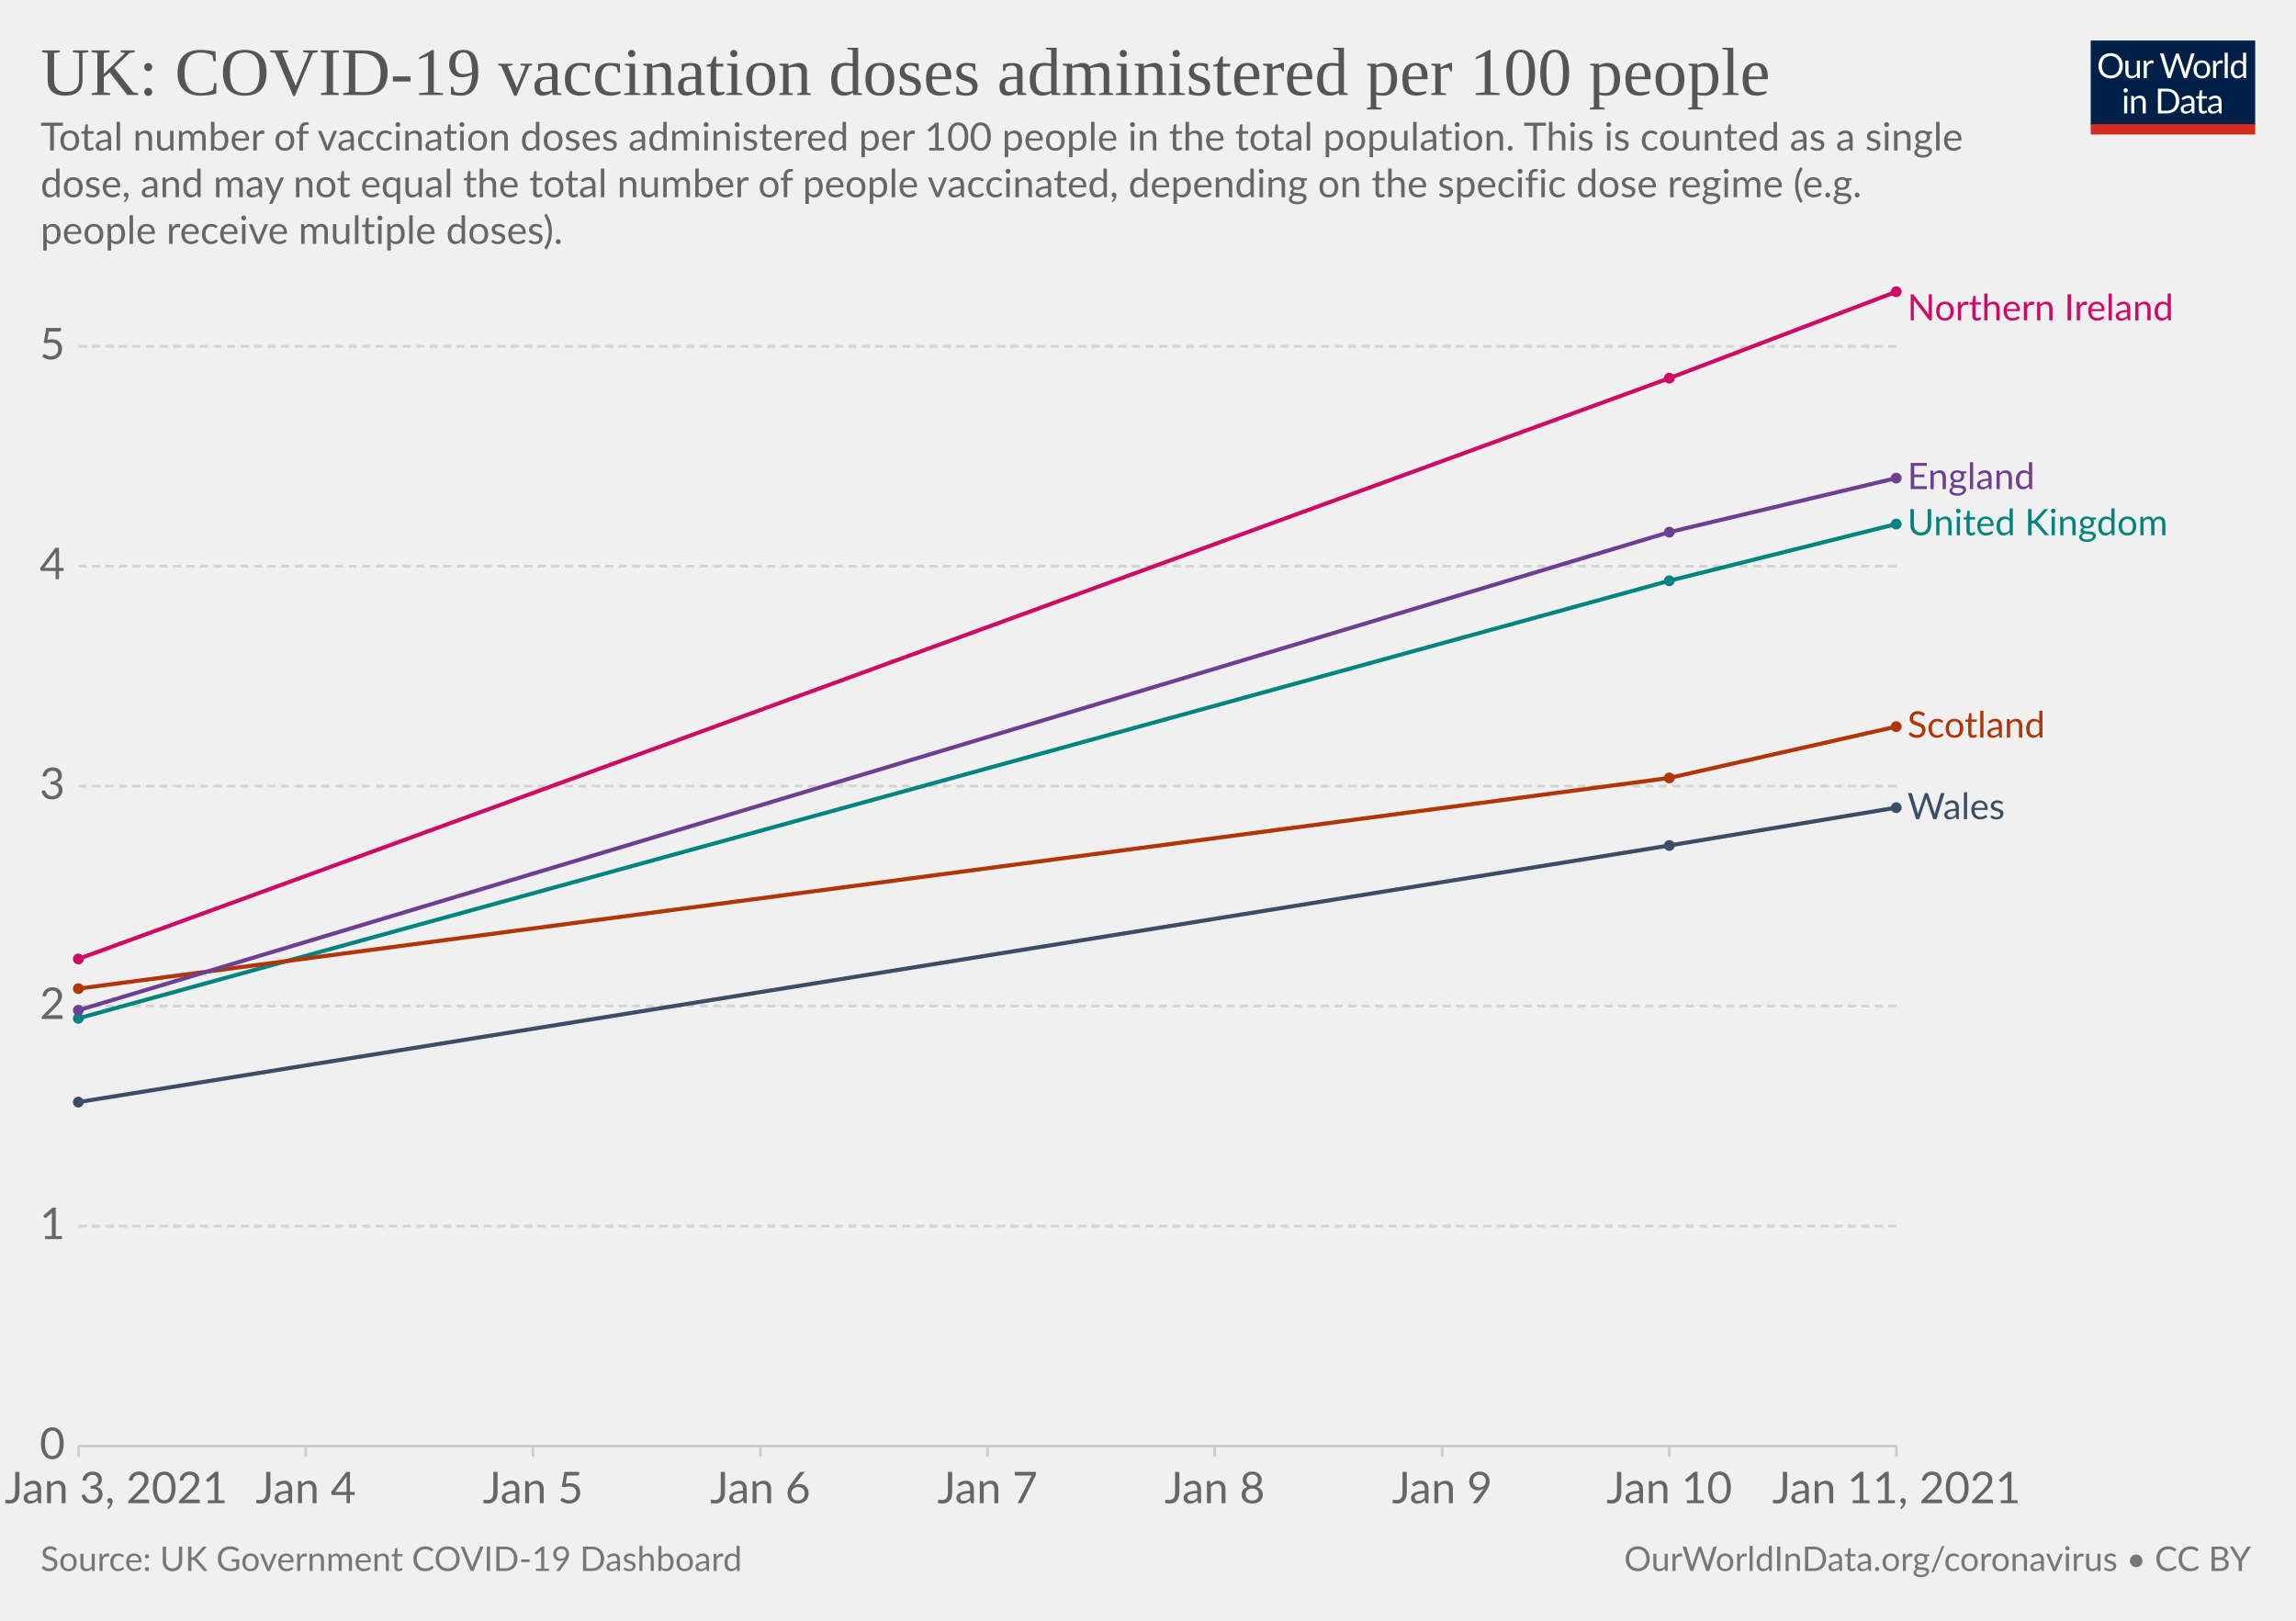
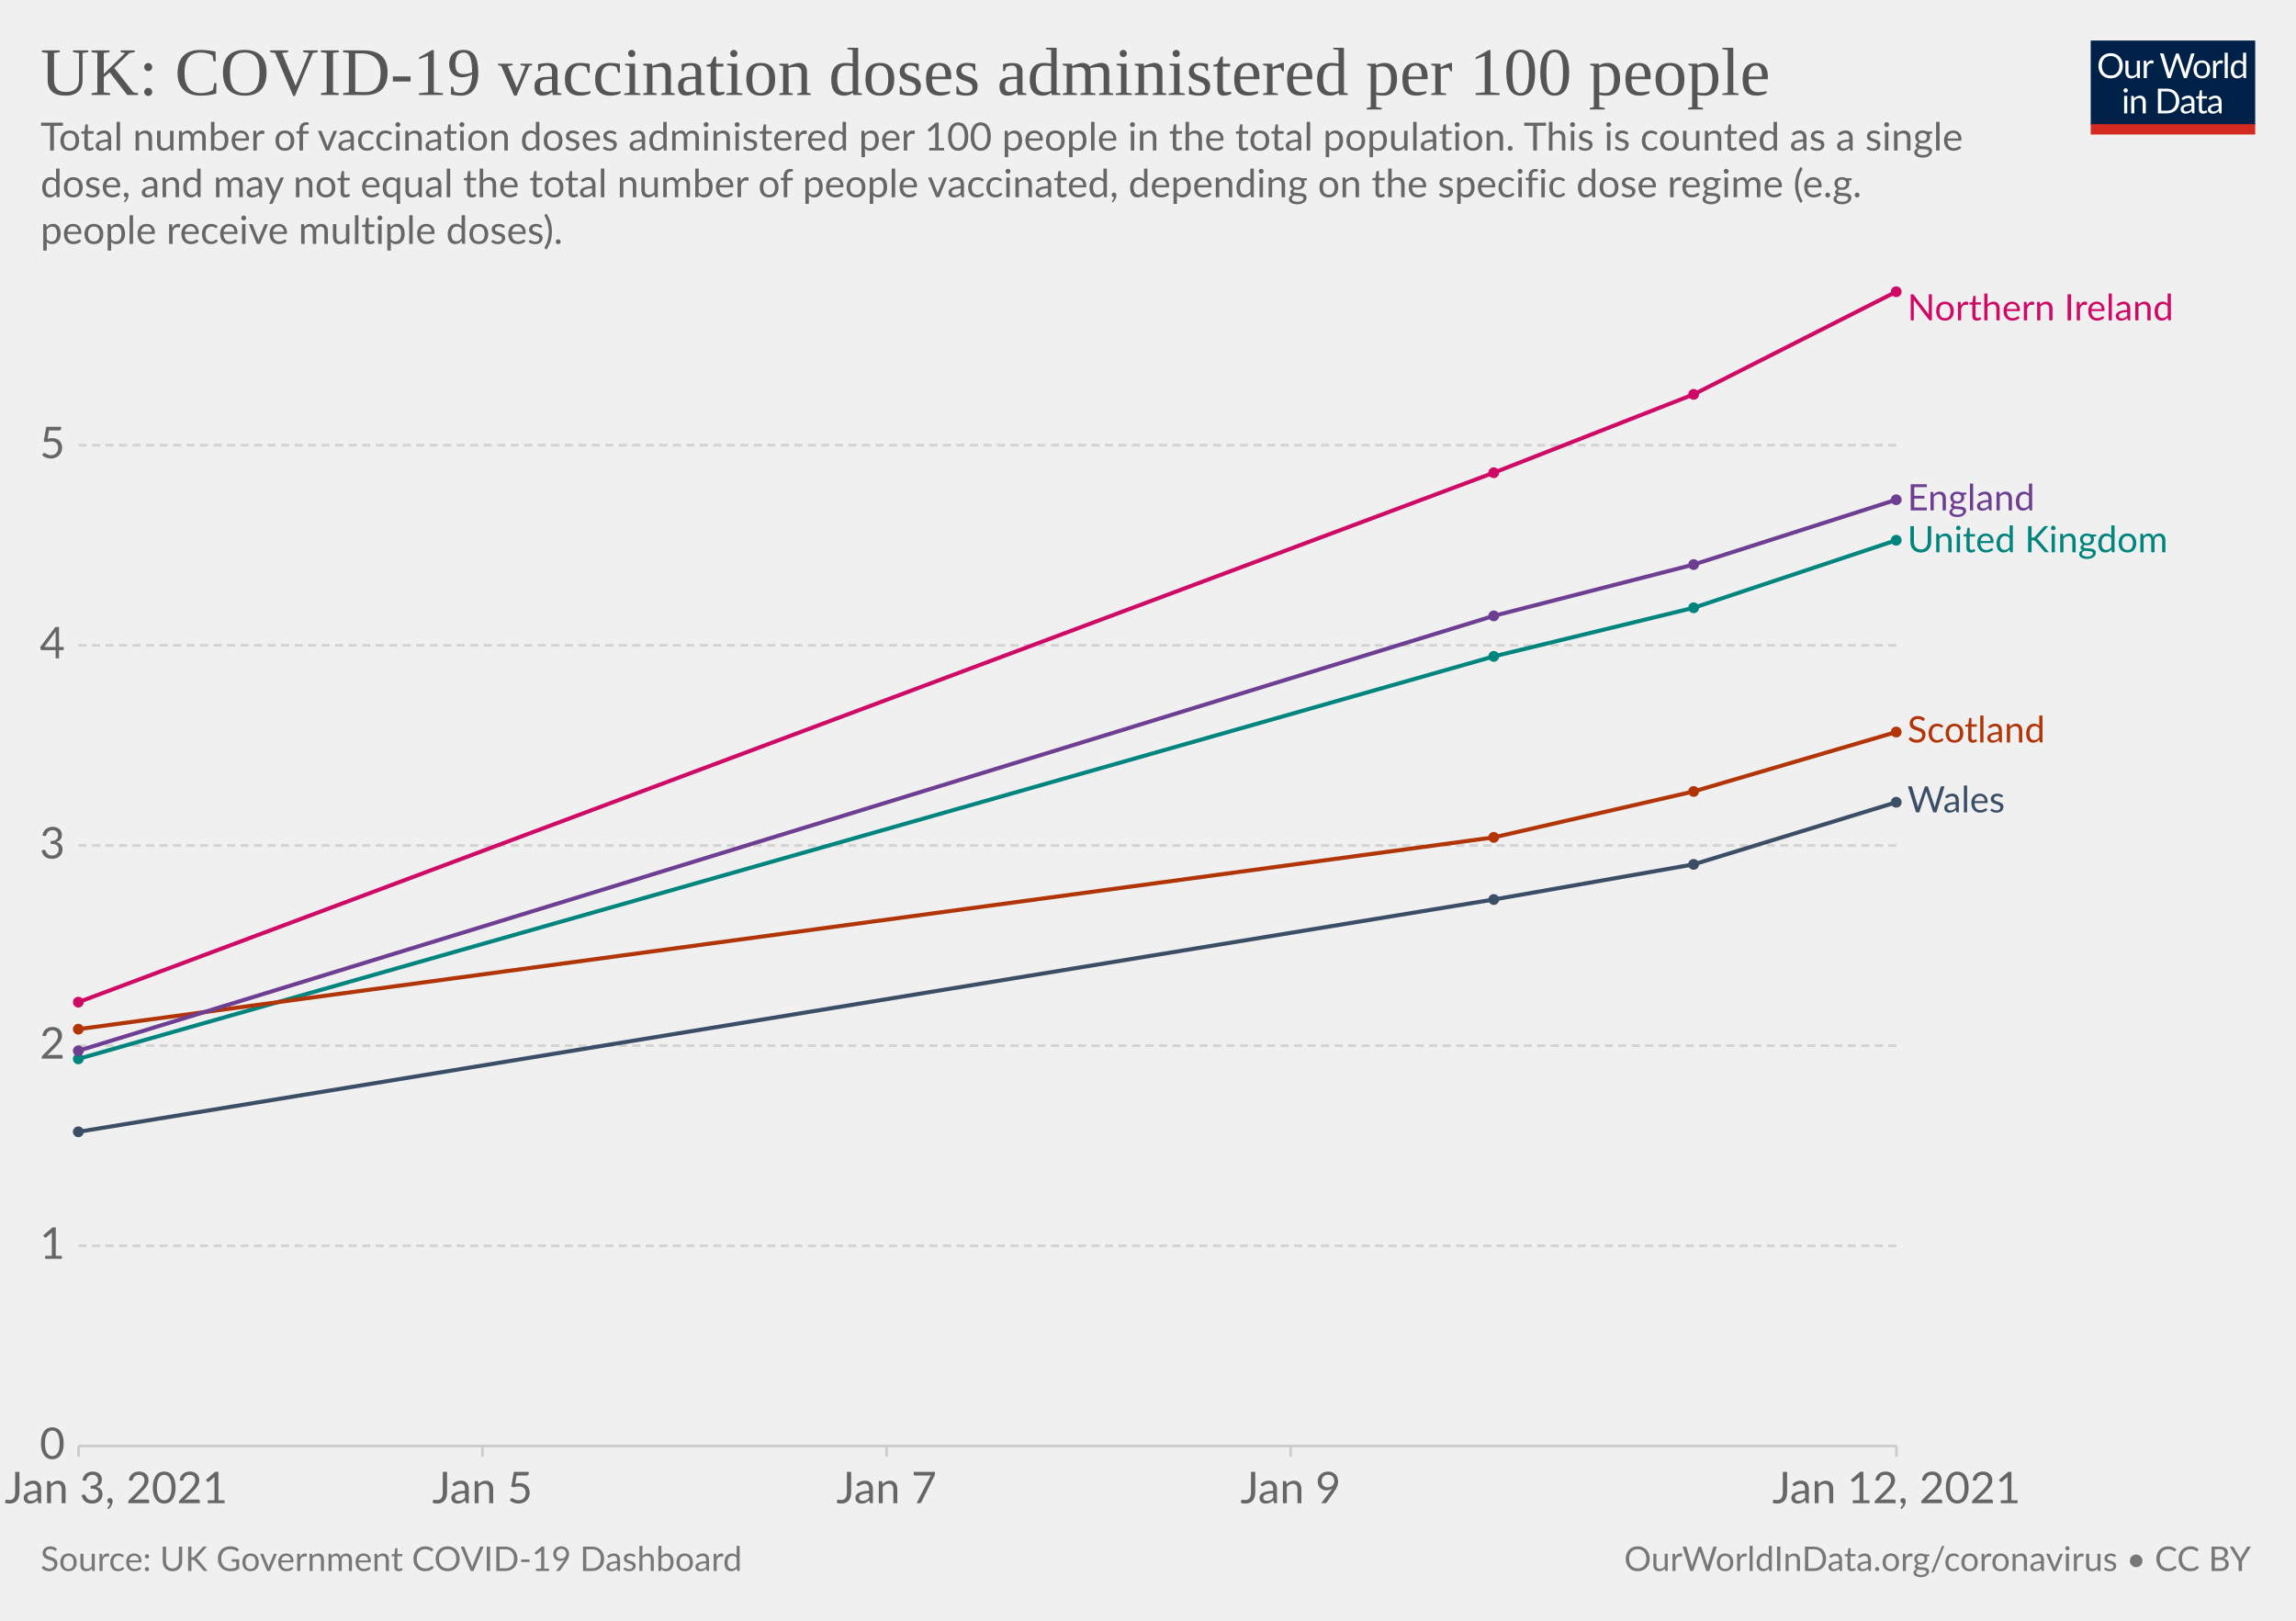
<svg xmlns="http://www.w3.org/2000/svg" version="1.1" style="background-color:#fff;-webkit-font-smoothing:antialiased" width="850" height="600" viewBox="0 0 850 600" font-family="Lato,'Helvetica Neue',Helvetica,Arial,sans-serif" font-size="18" text-rendering="optimizeLegibility">
  <g class="HeaderView">
    <g transform="matrix(.29 0 0 .29 774 15)">
      <svg width="210" height="120" viewBox="0 0 210 120" fill="none">
        <g clip-path="url(#clip0)">
          <path d="M0 0h210v107.89H0V0z" fill="#002147" />
          <path d="M40.98 32.25c0 2.36-.38 4.53-1.12 6.51a14.26 14.26 0 01-8.1 8.4c-1.9.78-4.02 1.17-6.34 1.17a16.6 16.6 0 01-6.33-1.17 14.31 14.31 0 01-8.08-8.4 18.29 18.29 0 01-1.12-6.51c0-2.36.38-4.53 1.12-6.5.75-1.97 1.8-3.67 3.17-5.1a14.32 14.32 0 014.9-3.34c1.92-.8 4.03-1.19 6.34-1.19 2.32 0 4.43.4 6.34 1.19 1.92.8 3.56 1.9 4.93 3.34a14.87 14.87 0 013.17 5.1 18.1 18.1 0 011.12 6.5zm-4.38 0c0-1.94-.26-3.68-.8-5.22a10.91 10.91 0 00-2.24-3.89 9.68 9.68 0 00-3.52-2.46 11.95 11.95 0 00-4.62-.86c-1.68 0-3.21.28-4.6.86a9.88 9.88 0 00-3.54 2.46 10.91 10.91 0 00-2.24 3.9c-.53 1.53-.8 3.27-.8 5.2 0 1.94.27 3.68.8 5.22a11.17 11.17 0 002.24 3.9 10.01 10.01 0 003.55 2.44c1.38.56 2.9.83 4.6.83s3.24-.27 4.61-.83a9.8 9.8 0 003.52-2.44 11.17 11.17 0 002.25-3.9c.53-1.54.8-3.28.8-5.21zm26.22-6.54V48H60.5c-.56 0-.9-.27-1.05-.81l-.31-2.4a12.45 12.45 0 01-3.26 2.6c-1.2.64-2.58.96-4.13.96-1.22 0-2.3-.2-3.24-.6a6.52 6.52 0 01-2.33-1.7 7.37 7.37 0 01-1.43-2.67c-.3-1.04-.46-2.2-.46-3.45V25.7h3.91v14.22c0 1.68.38 2.99 1.15 3.91.77.93 1.96 1.39 3.54 1.39 1.16 0 2.24-.27 3.23-.82a10.42 10.42 0 002.8-2.28V25.7h3.91zm8.61 4.47a9.94 9.94 0 012.6-3.56 5.64 5.64 0 013.76-1.3c.47 0 .92.05 1.34.15.44.1.83.27 1.17.49l-.3 2.92c-.09.37-.3.55-.66.55-.2 0-.5-.04-.9-.13a6.21 6.21 0 00-3.24.18 4.23 4.23 0 00-1.47.92c-.42.4-.81.9-1.17 1.5-.33.58-.64 1.26-.92 2.02V48H67.7V25.71h2.25c.42 0 .72.08.88.25.16.16.27.44.33.83l.26 3.39zm61.16-13.7L122.75 48h-3.82l-7.99-24.05a21.95 21.95 0 01-.42-1.58 38.36 38.36 0 01-.44 1.58L102.05 48h-3.83L88.4 16.47h3.54c.38 0 .7.1.95.29.26.2.43.43.5.73l6.52 21.9.28 1.28.29 1.46.3-1.46.38-1.27 7.41-21.91c.1-.25.26-.48.51-.69.27-.22.58-.33.95-.33h1.23c.38 0 .69.1.92.29a1.77 1.77 0 01.53.73l7.4 21.9a28.4 28.4 0 01.68 2.62 29.52 29.52 0 01.52-2.61l6.54-21.91a1.31 1.31 0 01.48-.7c.27-.21.58-.32.95-.32h3.32zm9.35 8.88c1.63 0 3.1.27 4.4.82a9.43 9.43 0 015.46 5.94c.5 1.4.74 2.98.74 4.73 0 1.76-.25 3.34-.74 4.75a9.43 9.43 0 01-5.46 5.92c-1.3.52-2.77.79-4.4.79-1.64 0-3.12-.27-4.44-.8a9.42 9.42 0 01-3.35-2.3c-.92-1-1.63-2.2-2.13-3.61-.49-1.41-.73-3-.73-4.75s.24-3.33.73-4.73c.5-1.43 1.2-2.64 2.13-3.63a9.4 9.4 0 013.35-2.31c1.32-.55 2.8-.82 4.44-.82zm0 19.89c2.2 0 3.84-.73 4.93-2.2 1.08-1.48 1.63-3.54 1.63-6.18 0-2.66-.55-4.72-1.63-6.2-1.09-1.49-2.73-2.23-4.93-2.23-1.12 0-2.09.2-2.93.57a5.71 5.71 0 00-2.06 1.65 7.5 7.5 0 00-1.24 2.67c-.26 1.04-.4 2.22-.4 3.54 0 2.64.55 4.7 1.64 6.18 1.1 1.47 2.76 2.2 4.99 2.2zm17.97-15.07a9.94 9.94 0 012.6-3.56 5.64 5.64 0 013.76-1.3c.47 0 .91.05 1.34.15.44.1.83.27 1.16.49l-.28 2.92c-.09.37-.31.55-.66.55-.2 0-.5-.04-.9-.13a6.2 6.2 0 00-3.24.18 4.23 4.23 0 00-1.47.92c-.43.4-.82.9-1.17 1.5a13.1 13.1 0 00-.92 2.02V48h-3.94V25.71h2.24c.43 0 .72.08.88.25.17.16.28.44.33.83l.27 3.39zm15.04-14.59V48h-3.92V15.6h3.92zm19.55 15.43a6.22 6.22 0 00-2.38-2.05 6.7 6.7 0 00-2.86-.6c-2.07 0-3.66.75-4.77 2.23-1.12 1.48-1.68 3.6-1.68 6.33 0 1.46.13 2.7.38 3.74a7.29 7.29 0 001.1 2.56 4.35 4.35 0 001.78 1.45c.7.3 1.5.46 2.4.46 1.29 0 2.41-.3 3.36-.88a9.6 9.6 0 002.67-2.49V31.02zm3.91-15.43V48h-2.33c-.56 0-.9-.27-1.06-.81l-.35-2.71a12.13 12.13 0 01-3.25 2.77 8.28 8.28 0 01-4.23 1.06 7.31 7.31 0 01-6.14-2.9c-.73-.96-1.3-2.15-1.69-3.57a18.35 18.35 0 01.07-9.48 11.29 11.29 0 011.89-3.7 8.7 8.7 0 017.06-3.34 7.96 7.96 0 016.12 2.62V15.59h3.91zM46.61 70.71V93H42.7V70.71h3.91zm.84-7c0 .39-.08.75-.24 1.09a2.81 2.81 0 01-1.52 1.47 2.67 2.67 0 01-2.16 0 2.9 2.9 0 01-1.45-1.47 2.67 2.67 0 010-2.16c.15-.35.35-.65.6-.9.25-.27.53-.47.85-.62a2.67 2.67 0 012.16 0c.35.15.65.35.9.62.27.25.47.55.62.9.16.34.24.7.24 1.08zm7.97 10.24c.49-.54 1-1.04 1.54-1.48a9.85 9.85 0 013.66-1.84 8.96 8.96 0 015.43.35c.94.4 1.72.97 2.33 1.71a7.36 7.36 0 011.43 2.67c.32 1.04.49 2.19.49 3.45V93h-3.94V78.81c0-1.69-.4-3-1.17-3.92-.76-.93-1.93-1.4-3.5-1.4a6.6 6.6 0 00-3.25.83c-1 .56-1.92 1.31-2.77 2.27V93h-3.94V70.71h2.35c.56 0 .9.28 1.04.82l.3 2.42zm57.7 3.3c0 2.36-.37 4.5-1.11 6.44a14.3 14.3 0 01-3.17 4.98 14.1 14.1 0 01-4.93 3.2c-1.9.76-4.02 1.13-6.33 1.13H85.8V61.47h11.77c2.31 0 4.42.39 6.33 1.15a13.8 13.8 0 018.1 8.18 17.75 17.75 0 011.12 6.45zm-4.37 0c0-1.94-.26-3.67-.8-5.2a10.94 10.94 0 00-2.23-3.87 9.57 9.57 0 00-3.53-2.42 12.23 12.23 0 00-4.61-.83h-7.5v24.62h7.5c1.7 0 3.24-.28 4.61-.84a9.7 9.7 0 003.53-2.4 10.94 10.94 0 002.24-3.87c.53-1.53.8-3.26.8-5.2zm19.8 5.72c-1.8.06-3.34.2-4.62.44-1.26.22-2.3.51-3.1.88-.8.36-1.37.8-1.74 1.3-.35.5-.53 1.05-.53 1.67 0 .58.1 1.1.3 1.52a3 3 0 00.76 1.05c.34.27.73.46 1.17.6a6.13 6.13 0 001.45.17 7.28 7.28 0 003.5-.81 11.95 11.95 0 002.82-2.2v-4.62zm-12.65-9.11a12.73 12.73 0 013.98-2.66c1.43-.59 3-.88 4.73-.88 1.25 0 2.36.2 3.33.61a6.81 6.81 0 013.94 4.38c.33 1.04.5 2.19.5 3.43V93h-1.74a1.8 1.8 0 01-.88-.18c-.2-.13-.36-.38-.48-.74l-.44-2.12-1.72 1.46a9.48 9.48 0 01-3.74 1.7c-.69.15-1.46.23-2.3.23-.87 0-1.69-.12-2.45-.35a5.34 5.34 0 01-3.34-2.93 6.64 6.64 0 01-.49-2.64c0-.88.25-1.72.73-2.53a6.33 6.33 0 012.35-2.17c1.09-.63 2.5-1.15 4.25-1.54 1.75-.41 3.89-.65 6.42-.7v-1.75c0-1.73-.37-3.03-1.12-3.91-.75-.9-1.84-1.34-3.28-1.34-.97 0-1.78.12-2.44.37-.64.23-1.2.5-1.7.81l-1.23.82c-.33.23-.67.35-1 .35-.27 0-.5-.07-.69-.2a2.1 2.1 0 01-.48-.53l-.7-1.25zm27.67 19.5c-1.76 0-3.12-.5-4.07-1.48-.94-.98-1.41-2.4-1.41-4.25V74h-2.68a.9.9 0 01-.6-.2c-.16-.14-.24-.36-.24-.66v-1.56l3.65-.46.9-6.89a.9.9 0 01.29-.52.88.88 0 01.62-.22H142v7.67h6.44V74H142v13.38c0 .94.22 1.63.68 2.09.45.45 1.04.68 1.76.68a3.21 3.21 0 001.85-.53l.55-.35c.16-.12.3-.18.41-.18.2 0 .4.13.55.38l1.15 1.87a7.45 7.45 0 01-2.44 1.5 8.53 8.53 0 01-2.95.52zm19.68-10.4c-1.8.07-3.34.21-4.62.45-1.26.22-2.3.51-3.1.88-.8.36-1.37.8-1.74 1.3-.35.5-.53 1.05-.53 1.67 0 .58.1 1.1.3 1.52a2.9 2.9 0 00.76 1.05c.34.27.73.46 1.17.6a6.13 6.13 0 001.45.17 7.3 7.3 0 003.5-.81 12.04 12.04 0 002.82-2.2v-4.62zm-12.65-9.1a12.72 12.72 0 013.99-2.66c1.42-.59 3-.88 4.72-.88 1.25 0 2.36.2 3.33.61a6.81 6.81 0 013.94 4.38c.33 1.04.5 2.19.5 3.43V93h-1.74a1.8 1.8 0 01-.88-.18c-.2-.13-.36-.38-.48-.74l-.44-2.12-1.72 1.46a9.48 9.48 0 01-3.74 1.7c-.69.15-1.46.23-2.3.23-.87 0-1.69-.12-2.45-.35a5.33 5.33 0 01-3.34-2.93 6.62 6.62 0 01-.49-2.64c0-.88.25-1.72.73-2.53a6.33 6.33 0 012.35-2.17c1.09-.63 2.5-1.15 4.25-1.54a31.2 31.2 0 016.42-.7v-1.75c0-1.73-.37-3.03-1.12-3.91-.75-.9-1.84-1.34-3.28-1.34-.97 0-1.78.12-2.44.37-.64.23-1.2.5-1.7.81l-1.22.82c-.34.23-.68.35-1.02.35-.26 0-.49-.07-.68-.2a1.88 1.88 0 01-.48-.53l-.7-1.25zM40.98 32.25c0 2.36-.38 4.53-1.12 6.51a14.26 14.26 0 01-8.1 8.4c-1.9.78-4.02 1.17-6.34 1.17a16.6 16.6 0 01-6.33-1.17 14.31 14.31 0 01-8.08-8.4 18.29 18.29 0 01-1.12-6.51c0-2.36.38-4.53 1.12-6.5.75-1.97 1.8-3.67 3.17-5.1a14.32 14.32 0 014.9-3.34c1.92-.8 4.03-1.19 6.34-1.19 2.32 0 4.43.4 6.34 1.19 1.92.8 3.56 1.9 4.93 3.34a14.87 14.87 0 013.17 5.1 18.1 18.1 0 011.12 6.5zm-4.38 0c0-1.94-.26-3.68-.8-5.22a10.91 10.91 0 00-2.24-3.89 9.68 9.68 0 00-3.52-2.46 11.95 11.95 0 00-4.62-.86c-1.68 0-3.21.28-4.6.86a9.88 9.88 0 00-3.54 2.46 10.91 10.91 0 00-2.24 3.9c-.53 1.53-.8 3.27-.8 5.2 0 1.94.27 3.68.8 5.22a11.17 11.17 0 002.24 3.9 10.01 10.01 0 003.55 2.44c1.38.56 2.9.83 4.6.83s3.24-.27 4.61-.83a9.8 9.8 0 003.52-2.44 11.17 11.17 0 002.25-3.9c.53-1.54.8-3.28.8-5.21zm26.22-6.54V48H60.5c-.56 0-.9-.27-1.05-.81l-.31-2.4a12.45 12.45 0 01-3.26 2.6c-1.2.64-2.58.96-4.13.96-1.22 0-2.3-.2-3.24-.6a6.52 6.52 0 01-2.33-1.7 7.37 7.37 0 01-1.43-2.67c-.3-1.04-.46-2.2-.46-3.45V25.7h3.91v14.22c0 1.68.38 2.99 1.15 3.91.77.93 1.96 1.39 3.54 1.39 1.16 0 2.24-.27 3.23-.82a10.42 10.42 0 002.8-2.28V25.7h3.91zm8.61 4.47a9.94 9.94 0 012.6-3.56 5.64 5.64 0 013.76-1.3c.47 0 .92.05 1.34.15.44.1.83.27 1.17.49l-.3 2.92c-.09.37-.3.55-.66.55-.2 0-.5-.04-.9-.13a6.21 6.21 0 00-3.24.18 4.23 4.23 0 00-1.47.92c-.42.4-.81.9-1.17 1.5-.33.58-.64 1.26-.92 2.02V48H67.7V25.71h2.25c.42 0 .72.08.88.25.16.16.27.44.33.83l.26 3.39zm61.16-13.7L122.75 48h-3.82l-7.99-24.05a21.95 21.95 0 01-.42-1.58 38.36 38.36 0 01-.44 1.58L102.05 48h-3.83L88.4 16.47h3.54c.38 0 .7.1.95.29.26.2.43.43.5.73l6.52 21.9.28 1.28.29 1.46.3-1.46.38-1.27 7.41-21.91c.1-.25.26-.48.51-.69.27-.22.58-.33.95-.33h1.23c.38 0 .69.1.92.29a1.77 1.77 0 01.53.73l7.4 21.9a28.4 28.4 0 01.68 2.62 29.52 29.52 0 01.52-2.61l6.54-21.91a1.31 1.31 0 01.48-.7c.27-.21.58-.32.95-.32h3.32zm9.35 8.88c1.63 0 3.1.27 4.4.82a9.43 9.43 0 015.46 5.94c.5 1.4.74 2.98.74 4.73 0 1.76-.25 3.34-.74 4.75a9.43 9.43 0 01-5.46 5.92c-1.3.52-2.77.79-4.4.79-1.64 0-3.12-.27-4.44-.8a9.42 9.42 0 01-3.35-2.3c-.92-1-1.63-2.2-2.13-3.61-.49-1.41-.73-3-.73-4.75s.24-3.33.73-4.73c.5-1.43 1.2-2.64 2.13-3.63a9.4 9.4 0 013.35-2.31c1.32-.55 2.8-.82 4.44-.82zm0 19.89c2.2 0 3.84-.73 4.93-2.2 1.08-1.48 1.63-3.54 1.63-6.18 0-2.66-.55-4.72-1.63-6.2-1.09-1.49-2.73-2.23-4.93-2.23-1.12 0-2.09.2-2.93.57a5.71 5.71 0 00-2.06 1.65 7.5 7.5 0 00-1.24 2.67c-.26 1.04-.4 2.22-.4 3.54 0 2.64.55 4.7 1.64 6.18 1.1 1.47 2.76 2.2 4.99 2.2zm17.97-15.07a9.94 9.94 0 012.6-3.56 5.64 5.64 0 013.76-1.3c.47 0 .91.05 1.34.15.44.1.83.27 1.16.49l-.28 2.92c-.09.37-.31.55-.66.55-.2 0-.5-.04-.9-.13a6.2 6.2 0 00-3.24.18 4.23 4.23 0 00-1.47.92c-.43.4-.82.9-1.17 1.5a13.1 13.1 0 00-.92 2.02V48h-3.94V25.71h2.24c.43 0 .72.08.88.25.17.16.28.44.33.83l.27 3.39zm15.04-14.59V48h-3.92V15.6h3.92zm19.55 15.43a6.22 6.22 0 00-2.38-2.05 6.7 6.7 0 00-2.86-.6c-2.07 0-3.66.75-4.77 2.23-1.12 1.48-1.68 3.6-1.68 6.33 0 1.46.13 2.7.38 3.74a7.29 7.29 0 001.1 2.56 4.35 4.35 0 001.78 1.45c.7.3 1.5.46 2.4.46 1.29 0 2.41-.3 3.36-.88a9.6 9.6 0 002.67-2.49V31.02zm3.91-15.43V48h-2.33c-.56 0-.9-.27-1.06-.81l-.35-2.71a12.13 12.13 0 01-3.25 2.77 8.28 8.28 0 01-4.23 1.06 7.31 7.31 0 01-6.14-2.9c-.73-.96-1.3-2.15-1.69-3.57a18.35 18.35 0 01.07-9.48 11.29 11.29 0 011.89-3.7 8.7 8.7 0 017.06-3.34 7.96 7.96 0 016.12 2.62V15.59h3.91zM46.61 70.71V93H42.7V70.71h3.91zm.84-7c0 .39-.08.75-.24 1.09a2.81 2.81 0 01-1.52 1.47 2.67 2.67 0 01-2.16 0 2.9 2.9 0 01-1.45-1.47 2.67 2.67 0 010-2.16c.15-.35.35-.65.6-.9.25-.27.53-.47.85-.62a2.67 2.67 0 012.16 0c.35.15.65.35.9.62.27.25.47.55.62.9.16.34.24.7.24 1.08zm7.97 10.24c.49-.54 1-1.04 1.54-1.48a9.85 9.85 0 013.66-1.84 8.96 8.96 0 015.43.35c.94.4 1.72.97 2.33 1.71a7.36 7.36 0 011.43 2.67c.32 1.04.49 2.19.49 3.45V93h-3.94V78.81c0-1.69-.4-3-1.17-3.92-.76-.93-1.93-1.4-3.5-1.4a6.6 6.6 0 00-3.25.83c-1 .56-1.92 1.31-2.77 2.27V93h-3.94V70.71h2.35c.56 0 .9.28 1.04.82l.3 2.42zm57.7 3.3c0 2.36-.37 4.5-1.11 6.44a14.3 14.3 0 01-3.17 4.98 14.1 14.1 0 01-4.93 3.2c-1.9.76-4.02 1.13-6.33 1.13H85.8V61.47h11.77c2.31 0 4.42.39 6.33 1.15a13.8 13.8 0 018.1 8.18 17.75 17.75 0 011.12 6.45zm-4.37 0c0-1.94-.26-3.67-.8-5.2a10.94 10.94 0 00-2.23-3.87 9.57 9.57 0 00-3.53-2.42 12.23 12.23 0 00-4.61-.83h-7.5v24.62h7.5c1.7 0 3.24-.28 4.61-.84a9.7 9.7 0 003.53-2.4 10.94 10.94 0 002.24-3.87c.53-1.53.8-3.26.8-5.2zm19.8 5.72c-1.8.06-3.34.2-4.62.44-1.26.22-2.3.51-3.1.88-.8.36-1.37.8-1.74 1.3-.35.5-.53 1.05-.53 1.67 0 .58.1 1.1.3 1.52a3 3 0 00.76 1.05c.34.27.73.46 1.17.6a6.13 6.13 0 001.45.17 7.28 7.28 0 003.5-.81 11.95 11.95 0 002.82-2.2v-4.62zm-12.65-9.11a12.73 12.73 0 013.98-2.66c1.43-.59 3-.88 4.73-.88 1.25 0 2.36.2 3.33.61a6.81 6.81 0 013.94 4.38c.33 1.04.5 2.19.5 3.43V93h-1.74a1.8 1.8 0 01-.88-.18c-.2-.13-.36-.38-.48-.74l-.44-2.12-1.72 1.46a9.48 9.48 0 01-3.74 1.7c-.69.15-1.46.23-2.3.23-.87 0-1.69-.12-2.45-.35a5.34 5.34 0 01-3.34-2.93 6.64 6.64 0 01-.49-2.64c0-.88.25-1.72.73-2.53a6.33 6.33 0 012.35-2.17c1.09-.63 2.5-1.15 4.25-1.54 1.75-.41 3.89-.65 6.42-.7v-1.75c0-1.73-.37-3.03-1.12-3.91-.75-.9-1.84-1.34-3.28-1.34-.97 0-1.78.12-2.44.37-.64.23-1.2.5-1.7.81l-1.23.82c-.33.23-.67.35-1 .35-.27 0-.5-.07-.69-.2a2.1 2.1 0 01-.48-.53l-.7-1.25zm27.67 19.5c-1.76 0-3.12-.5-4.07-1.48-.94-.98-1.41-2.4-1.41-4.25V74h-2.68a.9.9 0 01-.6-.2c-.16-.14-.24-.36-.24-.66v-1.56l3.65-.46.9-6.89a.9.9 0 01.29-.52.88.88 0 01.62-.22H142v7.67h6.44V74H142v13.38c0 .94.22 1.63.68 2.09.45.45 1.04.68 1.76.68a3.21 3.21 0 001.85-.53l.55-.35c.16-.12.3-.18.41-.18.2 0 .4.13.55.38l1.15 1.87a7.45 7.45 0 01-2.44 1.5 8.53 8.53 0 01-2.95.52zm19.68-10.4c-1.8.07-3.34.21-4.62.45-1.26.22-2.3.51-3.1.88-.8.36-1.37.8-1.74 1.3-.35.5-.53 1.05-.53 1.67 0 .58.1 1.1.3 1.52a2.9 2.9 0 00.76 1.05c.34.27.73.46 1.17.6a6.13 6.13 0 001.45.17 7.3 7.3 0 003.5-.81 12.04 12.04 0 002.82-2.2v-4.62zm-12.65-9.1a12.72 12.72 0 013.99-2.66c1.42-.59 3-.88 4.72-.88 1.25 0 2.36.2 3.33.61a6.81 6.81 0 013.94 4.38c.33 1.04.5 2.19.5 3.43V93h-1.74a1.8 1.8 0 01-.88-.18c-.2-.13-.36-.38-.48-.74l-.44-2.12-1.72 1.46a9.48 9.48 0 01-3.74 1.7c-.69.15-1.46.23-2.3.23-.87 0-1.69-.12-2.45-.35a5.33 5.33 0 01-3.34-2.93 6.62 6.62 0 01-.49-2.64c0-.88.25-1.72.73-2.53a6.33 6.33 0 012.35-2.17c1.09-.63 2.5-1.15 4.25-1.54a31.2 31.2 0 016.42-.7v-1.75c0-1.73-.37-3.03-1.12-3.91-.75-.9-1.84-1.34-3.28-1.34-.97 0-1.78.12-2.44.37-.64.23-1.2.5-1.7.81l-1.22.82c-.34.23-.68.35-1.02.35-.26 0-.49-.07-.68-.2a1.88 1.88 0 01-.48-.53l-.7-1.25zM40.98 32.25c0 2.36-.38 4.53-1.12 6.51a14.26 14.26 0 01-8.1 8.4c-1.9.78-4.02 1.17-6.34 1.17a16.6 16.6 0 01-6.33-1.17 14.31 14.31 0 01-8.08-8.4 18.29 18.29 0 01-1.12-6.51c0-2.36.38-4.53 1.12-6.5.75-1.97 1.8-3.67 3.17-5.1a14.32 14.32 0 014.9-3.34c1.92-.8 4.03-1.19 6.34-1.19 2.32 0 4.43.4 6.34 1.19 1.92.8 3.56 1.9 4.93 3.34a14.87 14.87 0 013.17 5.1 18.1 18.1 0 011.12 6.5zm-4.38 0c0-1.94-.26-3.68-.8-5.22a10.91 10.91 0 00-2.24-3.89 9.68 9.68 0 00-3.52-2.46 11.95 11.95 0 00-4.62-.86c-1.68 0-3.21.28-4.6.86a9.88 9.88 0 00-3.54 2.46 10.91 10.91 0 00-2.24 3.9c-.53 1.53-.8 3.27-.8 5.2 0 1.94.27 3.68.8 5.22a11.17 11.17 0 002.24 3.9 10.01 10.01 0 003.55 2.44c1.38.56 2.9.83 4.6.83s3.24-.27 4.61-.83a9.8 9.8 0 003.52-2.44 11.17 11.17 0 002.25-3.9c.53-1.54.8-3.28.8-5.21zm26.22-6.54V48H60.5c-.56 0-.9-.27-1.05-.81l-.31-2.4a12.45 12.45 0 01-3.26 2.6c-1.2.64-2.58.96-4.13.96-1.22 0-2.3-.2-3.24-.6a6.52 6.52 0 01-2.33-1.7 7.37 7.37 0 01-1.43-2.67c-.3-1.04-.46-2.2-.46-3.45V25.7h3.91v14.22c0 1.68.38 2.99 1.15 3.91.77.93 1.96 1.39 3.54 1.39 1.16 0 2.24-.27 3.23-.82a10.42 10.42 0 002.8-2.28V25.7h3.91zm8.61 4.47a9.94 9.94 0 012.6-3.56 5.64 5.64 0 013.76-1.3c.47 0 .92.05 1.34.15.44.1.83.27 1.17.49l-.3 2.92c-.09.37-.3.55-.66.55-.2 0-.5-.04-.9-.13a6.21 6.21 0 00-3.24.18 4.23 4.23 0 00-1.47.92c-.42.4-.81.9-1.17 1.5-.33.58-.64 1.26-.92 2.02V48H67.7V25.71h2.25c.42 0 .72.08.88.25.16.16.27.44.33.83l.26 3.39zm61.16-13.7L122.75 48h-3.82l-7.99-24.05a21.95 21.95 0 01-.42-1.58 38.36 38.36 0 01-.44 1.58L102.05 48h-3.83L88.4 16.47h3.54c.38 0 .7.1.95.29.26.2.43.43.5.73l6.52 21.9.28 1.28.29 1.46.3-1.46.38-1.27 7.41-21.91c.1-.25.26-.48.51-.69.27-.22.58-.33.95-.33h1.23c.38 0 .69.1.92.29a1.77 1.77 0 01.53.73l7.4 21.9a28.4 28.4 0 01.68 2.62 29.52 29.52 0 01.52-2.61l6.54-21.91a1.31 1.31 0 01.48-.7c.27-.21.58-.32.95-.32h3.32zm9.35 8.88c1.63 0 3.1.27 4.4.82a9.43 9.43 0 015.46 5.94c.5 1.4.74 2.98.74 4.73 0 1.76-.25 3.34-.74 4.75a9.43 9.43 0 01-5.46 5.92c-1.3.52-2.77.79-4.4.79-1.64 0-3.12-.27-4.44-.8a9.42 9.42 0 01-3.35-2.3c-.92-1-1.63-2.2-2.13-3.61-.49-1.41-.73-3-.73-4.75s.24-3.33.73-4.73c.5-1.43 1.2-2.64 2.13-3.63a9.4 9.4 0 013.35-2.31c1.32-.55 2.8-.82 4.44-.82zm0 19.89c2.2 0 3.84-.73 4.93-2.2 1.08-1.48 1.63-3.54 1.63-6.18 0-2.66-.55-4.72-1.63-6.2-1.09-1.49-2.73-2.23-4.93-2.23-1.12 0-2.09.2-2.93.57a5.71 5.71 0 00-2.06 1.65 7.5 7.5 0 00-1.24 2.67c-.26 1.04-.4 2.22-.4 3.54 0 2.64.55 4.7 1.64 6.18 1.1 1.47 2.76 2.2 4.99 2.2zm17.97-15.07a9.94 9.94 0 012.6-3.56 5.64 5.64 0 013.76-1.3c.47 0 .91.05 1.34.15.44.1.83.27 1.16.49l-.28 2.92c-.09.37-.31.55-.66.55-.2 0-.5-.04-.9-.13a6.2 6.2 0 00-3.24.18 4.23 4.23 0 00-1.47.92c-.43.4-.82.9-1.17 1.5a13.1 13.1 0 00-.92 2.02V48h-3.94V25.71h2.24c.43 0 .72.08.88.25.17.16.28.44.33.83l.27 3.39zm15.04-14.59V48h-3.92V15.6h3.92zm19.55 15.43a6.22 6.22 0 00-2.38-2.05 6.7 6.7 0 00-2.86-.6c-2.07 0-3.66.75-4.77 2.23-1.12 1.48-1.68 3.6-1.68 6.33 0 1.46.13 2.7.38 3.74a7.29 7.29 0 001.1 2.56 4.35 4.35 0 001.78 1.45c.7.3 1.5.46 2.4.46 1.29 0 2.41-.3 3.36-.88a9.6 9.6 0 002.67-2.49V31.02zm3.91-15.43V48h-2.33c-.56 0-.9-.27-1.06-.81l-.35-2.71a12.13 12.13 0 01-3.25 2.77 8.28 8.28 0 01-4.23 1.06 7.31 7.31 0 01-6.14-2.9c-.73-.96-1.3-2.15-1.69-3.57a18.35 18.35 0 01.07-9.48 11.29 11.29 0 011.89-3.7 8.7 8.7 0 017.06-3.34 7.96 7.96 0 016.12 2.62V15.59h3.91zM46.61 70.71V93H42.7V70.71h3.91zm.84-7c0 .39-.08.75-.24 1.09a2.81 2.81 0 01-1.52 1.47 2.67 2.67 0 01-2.16 0 2.9 2.9 0 01-1.45-1.47 2.67 2.67 0 010-2.16c.15-.35.35-.65.6-.9.25-.27.53-.47.85-.62a2.67 2.67 0 012.16 0c.35.15.65.35.9.62.27.25.47.55.62.9.16.34.24.7.24 1.08zm7.97 10.24c.49-.54 1-1.04 1.54-1.48a9.85 9.85 0 013.66-1.84 8.96 8.96 0 015.43.35c.94.4 1.72.97 2.33 1.71a7.36 7.36 0 011.43 2.67c.32 1.04.49 2.19.49 3.45V93h-3.94V78.81c0-1.69-.4-3-1.17-3.92-.76-.93-1.93-1.4-3.5-1.4a6.6 6.6 0 00-3.25.83c-1 .56-1.92 1.31-2.77 2.27V93h-3.94V70.71h2.35c.56 0 .9.28 1.04.82l.3 2.42zm57.7 3.3c0 2.36-.37 4.5-1.11 6.44a14.3 14.3 0 01-3.17 4.98 14.1 14.1 0 01-4.93 3.2c-1.9.76-4.02 1.13-6.33 1.13H85.8V61.47h11.77c2.31 0 4.42.39 6.33 1.15a13.8 13.8 0 018.1 8.18 17.75 17.75 0 011.12 6.45zm-4.37 0c0-1.94-.26-3.67-.8-5.2a10.94 10.94 0 00-2.23-3.87 9.57 9.57 0 00-3.53-2.42 12.23 12.23 0 00-4.61-.83h-7.5v24.62h7.5c1.7 0 3.24-.28 4.61-.84a9.7 9.7 0 003.53-2.4 10.94 10.94 0 002.24-3.87c.53-1.53.8-3.26.8-5.2zm19.8 5.72c-1.8.06-3.34.2-4.62.44-1.26.22-2.3.51-3.1.88-.8.36-1.37.8-1.74 1.3-.35.5-.53 1.05-.53 1.67 0 .58.1 1.1.3 1.52a3 3 0 00.76 1.05c.34.27.73.46 1.17.6a6.13 6.13 0 001.45.17 7.28 7.28 0 003.5-.81 11.95 11.95 0 002.82-2.2v-4.62zm-12.65-9.11a12.73 12.73 0 013.98-2.66c1.43-.59 3-.88 4.73-.88 1.25 0 2.36.2 3.33.61a6.81 6.81 0 013.94 4.38c.33 1.04.5 2.19.5 3.43V93h-1.74a1.8 1.8 0 01-.88-.18c-.2-.13-.36-.38-.48-.74l-.44-2.12-1.72 1.46a9.48 9.48 0 01-3.74 1.7c-.69.15-1.46.23-2.3.23-.87 0-1.69-.12-2.45-.35a5.34 5.34 0 01-3.34-2.93 6.64 6.64 0 01-.49-2.64c0-.88.25-1.72.73-2.53a6.33 6.33 0 012.35-2.17c1.09-.63 2.5-1.15 4.25-1.54 1.75-.41 3.89-.65 6.42-.7v-1.75c0-1.73-.37-3.03-1.12-3.91-.75-.9-1.84-1.34-3.28-1.34-.97 0-1.78.12-2.44.37-.64.23-1.2.5-1.7.81l-1.23.82c-.33.23-.67.35-1 .35-.27 0-.5-.07-.69-.2a2.1 2.1 0 01-.48-.53l-.7-1.25zm27.67 19.5c-1.76 0-3.12-.5-4.07-1.48-.94-.98-1.41-2.4-1.41-4.25V74h-2.68a.9.9 0 01-.6-.2c-.16-.14-.24-.36-.24-.66v-1.56l3.65-.46.9-6.89a.9.9 0 01.29-.52.88.88 0 01.62-.22H142v7.67h6.44V74H142v13.38c0 .94.22 1.63.68 2.09.45.45 1.04.68 1.76.68a3.21 3.21 0 001.85-.53l.55-.35c.16-.12.3-.18.41-.18.2 0 .4.13.55.38l1.15 1.87a7.45 7.45 0 01-2.44 1.5 8.53 8.53 0 01-2.95.52zm19.68-10.4c-1.8.07-3.34.21-4.62.45-1.26.22-2.3.51-3.1.88-.8.36-1.37.8-1.74 1.3-.35.5-.53 1.05-.53 1.67 0 .58.1 1.1.3 1.52a2.9 2.9 0 00.76 1.05c.34.27.73.46 1.17.6a6.13 6.13 0 001.45.17 7.3 7.3 0 003.5-.81 12.04 12.04 0 002.82-2.2v-4.62zm-12.65-9.1a12.72 12.72 0 013.99-2.66c1.42-.59 3-.88 4.72-.88 1.25 0 2.36.2 3.33.61a6.81 6.81 0 013.94 4.38c.33 1.04.5 2.19.5 3.43V93h-1.74a1.8 1.8 0 01-.88-.18c-.2-.13-.36-.38-.48-.74l-.44-2.12-1.72 1.46a9.48 9.48 0 01-3.74 1.7c-.69.15-1.46.23-2.3.23-.87 0-1.69-.12-2.45-.35a5.33 5.33 0 01-3.34-2.93 6.62 6.62 0 01-.49-2.64c0-.88.25-1.72.73-2.53a6.33 6.33 0 012.35-2.17c1.09-.63 2.5-1.15 4.25-1.54a31.2 31.2 0 016.42-.7v-1.75c0-1.73-.37-3.03-1.12-3.91-.75-.9-1.84-1.34-3.28-1.34-.97 0-1.78.12-2.44.37-.64.23-1.2.5-1.7.81l-1.22.82c-.34.23-.68.35-1.02.35-.26 0-.49-.07-.68-.2a1.88 1.88 0 01-.48-.53l-.7-1.25z" fill="#fff" />
          <path fill="#D42B21" d="M0 106.79h210V120H0z" />
        </g>
        <defs>
          <clipPath id="clip0">
            <path fill="#fff" d="M0 0h210v120H0z" />
          </clipPath>
        </defs>
      </svg>
    </g>
    <a href="https://ourworldindata.org/grapher/uk-covid-vaccination-doses-per-capita?tab=chart&amp;stackMode=absolute&amp;time=2021-01-03..latest&amp;region=World" target="_blank" rel="noopener" font-family="&quot;Playfair Display&quot;,Georgia,&quot;Times New Roman&quot;,serif">
      <text font-size="25.2" x="15" y="35.2" fill="#555">
        <tspan x="15" y="35.16">UK: COVID-19 vaccination doses administered per 100 people</tspan>
      </text>
    </a>
    <text font-size="14.4" x="15" y="55.7" fill="#666">
      <tspan x="15" y="55.72">Total number of vaccination doses administered per 100 people in the total population. This is counted as a single</tspan>
      <tspan x="15" y="73">dose, and may not equal the total number of people vaccinated, depending on the specific dose regime (e.g.</tspan>
      <tspan x="15" y="90.28">people receive multiple doses).</tspan>
    </text>
  </g>
  <g class="LineChart">
    <defs>
      <clipPath id="a">
        <path d="M19.07 0h830v897.4h-830z" />
      </clipPath>
    </defs>
    <g class="DualAxisView">
      <g class="HorizontalAxis">
-         <path stroke="#ccc" d="M29.1 535.3v4M113.2 535.3v4M197.3 535.3v4M281.5 535.3v4M365.6 535.3v4M449.7 535.3v4M533.9 535.3v4M618 535.3v4M702.1 535.3v4" />
+         <path stroke="#ccc" d="M29.1 535.3v4M178.6 535.3v4M328.2 535.3v4M477.8 535.3v4M702.1 535.3v4" />
        <text x="43" y="556.5" fill="#666" text-anchor="middle" font-size="16.2">Jan 3, 2021</text>
-         <text x="113.2" y="556.5" fill="#666" text-anchor="middle" font-size="16.2">Jan 4</text>
-         <text x="197.3" y="556.5" fill="#666" text-anchor="middle" font-size="16.2">Jan 5</text>
-         <text x="281.5" y="556.5" fill="#666" text-anchor="middle" font-size="16.2">Jan 6</text>
-         <text x="365.6" y="556.5" fill="#666" text-anchor="middle" font-size="16.2">Jan 7</text>
-         <text x="449.7" y="556.5" fill="#666" text-anchor="middle" font-size="16.2">Jan 8</text>
-         <text x="533.9" y="556.5" fill="#666" text-anchor="middle" font-size="16.2">Jan 9</text>
-         <text x="618" y="556.5" fill="#666" text-anchor="middle" font-size="16.2">Jan 10</text>
-         <text x="702.1" y="556.5" fill="#666" text-anchor="middle" font-size="16.2">Jan 11, 2021</text>
+         <text x="178.6" y="556.5" fill="#666" text-anchor="middle" font-size="16.2">Jan 5</text>
+         <text x="328.2" y="556.5" fill="#666" text-anchor="middle" font-size="16.2">Jan 7</text>
+         <text x="477.8" y="556.5" fill="#666" text-anchor="middle" font-size="16.2">Jan 9</text>
+         <text x="702.1" y="556.5" fill="#666" text-anchor="middle" font-size="16.2">Jan 12, 2021</text>
      </g>
      <g class="VerticalAxis" fill="#666" dominant-baseline="middle" text-anchor="end" font-size="16.2">
        <text x="24.07" y="535.3">0</text>
-         <text x="24.07" y="453.9">1</text>
-         <text x="24.07" y="372.4">2</text>
-         <text x="24.07" y="291">3</text>
-         <text x="24.07" y="209.6">4</text>
-         <text x="24.07" y="128.2">5</text>
+         <text x="24.07" y="461.2">1</text>
+         <text x="24.07" y="387.1">2</text>
+         <text x="24.07" y="313">3</text>
+         <text x="24.07" y="238.9">4</text>
+         <text x="24.07" y="164.8">5</text>
      </g>
      <g class="AxisGridLines horizontalLines">
        <path stroke="#ccc" d="M29.07 535.3h673.06" />
-         <path stroke="#d3d3d3" stroke-dasharray="3,2" d="M29.07 453.9h673.06M29.07 372.4h673.06M29.07 291h673.06M29.07 209.6h673.06M29.07 128.2h673.06" />
+         <path stroke="#d3d3d3" stroke-dasharray="3,2" d="M29.07 461.2h673.06M29.07 387.1h673.06M29.07 313h673.06M29.07 238.9h673.06M29.07 164.8h673.06" />
      </g>
    </g>
    <g clip-path="url(#a)">
      <g class="LineLabels" cursor="default">
        <g class="legendMark">
          <text font-size="13.5" x="706.1" y="118.6" fill="#CF0A66">
            <tspan x="706.13" y="118.6">Northern Ireland</tspan>
          </text>
        </g>
        <g class="legendMark">
-           <text font-size="13.5" x="706.1" y="181.1" fill="#6D3E91">
-             <tspan x="706.13" y="181.05">England</tspan>
+           <text font-size="13.5" x="706.1" y="189" fill="#6D3E91">
+             <tspan x="706.13" y="188.95">England</tspan>
          </text>
        </g>
        <g class="legendMark">
-           <text font-size="13.5" x="706.1" y="198.2" fill="#00847E">
-             <tspan x="706.13" y="198.15">United Kingdom</tspan>
+           <text font-size="13.5" x="706.1" y="204.5" fill="#00847E">
+             <tspan x="706.13" y="204.45">United Kingdom</tspan>
          </text>
        </g>
        <g class="legendMark">
-           <text font-size="13.5" x="706.1" y="273.1" fill="#B13507">
-             <tspan x="706.13" y="273.05">Scotland</tspan>
+           <text font-size="13.5" x="706.1" y="274.9" fill="#B13507">
+             <tspan x="706.13" y="274.85">Scotland</tspan>
          </text>
        </g>
        <g class="legendMark">
-           <text font-size="13.5" x="706.1" y="303.3" fill="#3C4E66">
-             <tspan x="706.13" y="303.25">Wales</tspan>
+           <text font-size="13.5" x="706.1" y="300.8" fill="#3C4E66">
+             <tspan x="706.13" y="300.75">Wales</tspan>
          </text>
        </g>
      </g>
      <g class="Lines">
        <g class="key-United-Kingdom_0">
-           <path stroke="#00847E" stroke-linecap="round" d="M29 377l589-162 84-21" fill="none" stroke-width="1.5" />
+           <path stroke="#00847E" stroke-linecap="round" d="M29 392l524-149 74-18 75-25" fill="none" stroke-width="1.5" />
          <g fill="#00847E">
-             <circle cx="29" cy="377" r="2" />
-             <circle cx="618" cy="215" r="2" />
-             <circle cx="702" cy="194" r="2" />
+             <circle cx="29" cy="392" r="2" />
+             <circle cx="553" cy="243" r="2" />
+             <circle cx="627" cy="225" r="2" />
+             <circle cx="702" cy="200" r="2" />
          </g>
        </g>
        <g class="key-Scotland_0">
-           <path stroke="#B13507" stroke-linecap="round" d="M29 366l589-78 84-19" fill="none" stroke-width="1.5" />
+           <path stroke="#B13507" stroke-linecap="round" d="M29 381l524-71 74-17 75-22" fill="none" stroke-width="1.5" />
          <g fill="#B13507">
-             <circle cx="29" cy="366" r="2" />
-             <circle cx="618" cy="288" r="2" />
-             <circle cx="702" cy="269" r="2" />
+             <circle cx="29" cy="381" r="2" />
+             <circle cx="553" cy="310" r="2" />
+             <circle cx="627" cy="293" r="2" />
+             <circle cx="702" cy="271" r="2" />
          </g>
        </g>
        <g class="key-England_0">
-           <path stroke="#6D3E91" stroke-linecap="round" d="M29 374l589-177 84-20" fill="none" stroke-width="1.5" />
+           <path stroke="#6D3E91" stroke-linecap="round" d="M29 389l524-161 74-19 75-24" fill="none" stroke-width="1.5" />
          <g fill="#6D3E91">
-             <circle cx="29" cy="374" r="2" />
-             <circle cx="618" cy="197" r="2" />
-             <circle cx="702" cy="177" r="2" />
+             <circle cx="29" cy="389" r="2" />
+             <circle cx="553" cy="228" r="2" />
+             <circle cx="627" cy="209" r="2" />
+             <circle cx="702" cy="185" r="2" />
          </g>
        </g>
        <g class="key-Wales_0">
-           <path stroke="#3C4E66" stroke-linecap="round" d="M29 408l589-95 84-14" fill="none" stroke-width="1.5" />
+           <path stroke="#3C4E66" stroke-linecap="round" d="M29 419l524-86 74-13 75-23" fill="none" stroke-width="1.5" />
          <g fill="#3C4E66">
-             <circle cx="29" cy="408" r="2" />
-             <circle cx="618" cy="313" r="2" />
-             <circle cx="702" cy="299" r="2" />
+             <circle cx="29" cy="419" r="2" />
+             <circle cx="553" cy="333" r="2" />
+             <circle cx="627" cy="320" r="2" />
+             <circle cx="702" cy="297" r="2" />
          </g>
        </g>
        <g class="key-Northern-Ireland_0">
-           <path stroke="#CF0A66" stroke-linecap="round" d="M29 355l589-215 84-32" fill="none" stroke-width="1.5" />
+           <path stroke="#CF0A66" stroke-linecap="round" d="M29 371l524-196 74-29 75-38" fill="none" stroke-width="1.5" />
          <g fill="#CF0A66">
-             <circle cx="29" cy="355" r="2" />
-             <circle cx="618" cy="140" r="2" />
+             <circle cx="29" cy="371" r="2" />
+             <circle cx="553" cy="175" r="2" />
+             <circle cx="627" cy="146" r="2" />
            <circle cx="702" cy="108" r="2" />
          </g>
        </g>
      </g>
    </g>
  </g>
  <g class="SourcesFooter" fill="#777">
    <g class="clickable" fill="#777">
      <text font-size="12.6" x="15" y="581.6">
        <tspan x="15" y="581.58">Source: UK Government COVID-19 Dashboard</tspan>
      </text>
    </g>
    <text font-size="12.6" x="601.3" y="581.6">
      <tspan x="601.27" y="581.58">
        <a target="_blank" href="https://ourworldindata.org/coronavirus" fill="#777">OurWorldInData.org/coronavirus</a> • <a class="cclogo" href="http://creativecommons.org/licenses/by/4.0/deed.en_US" target="_blank" fill="#777">CC BY</a>
      </tspan>
    </text>
  </g>
</svg>
